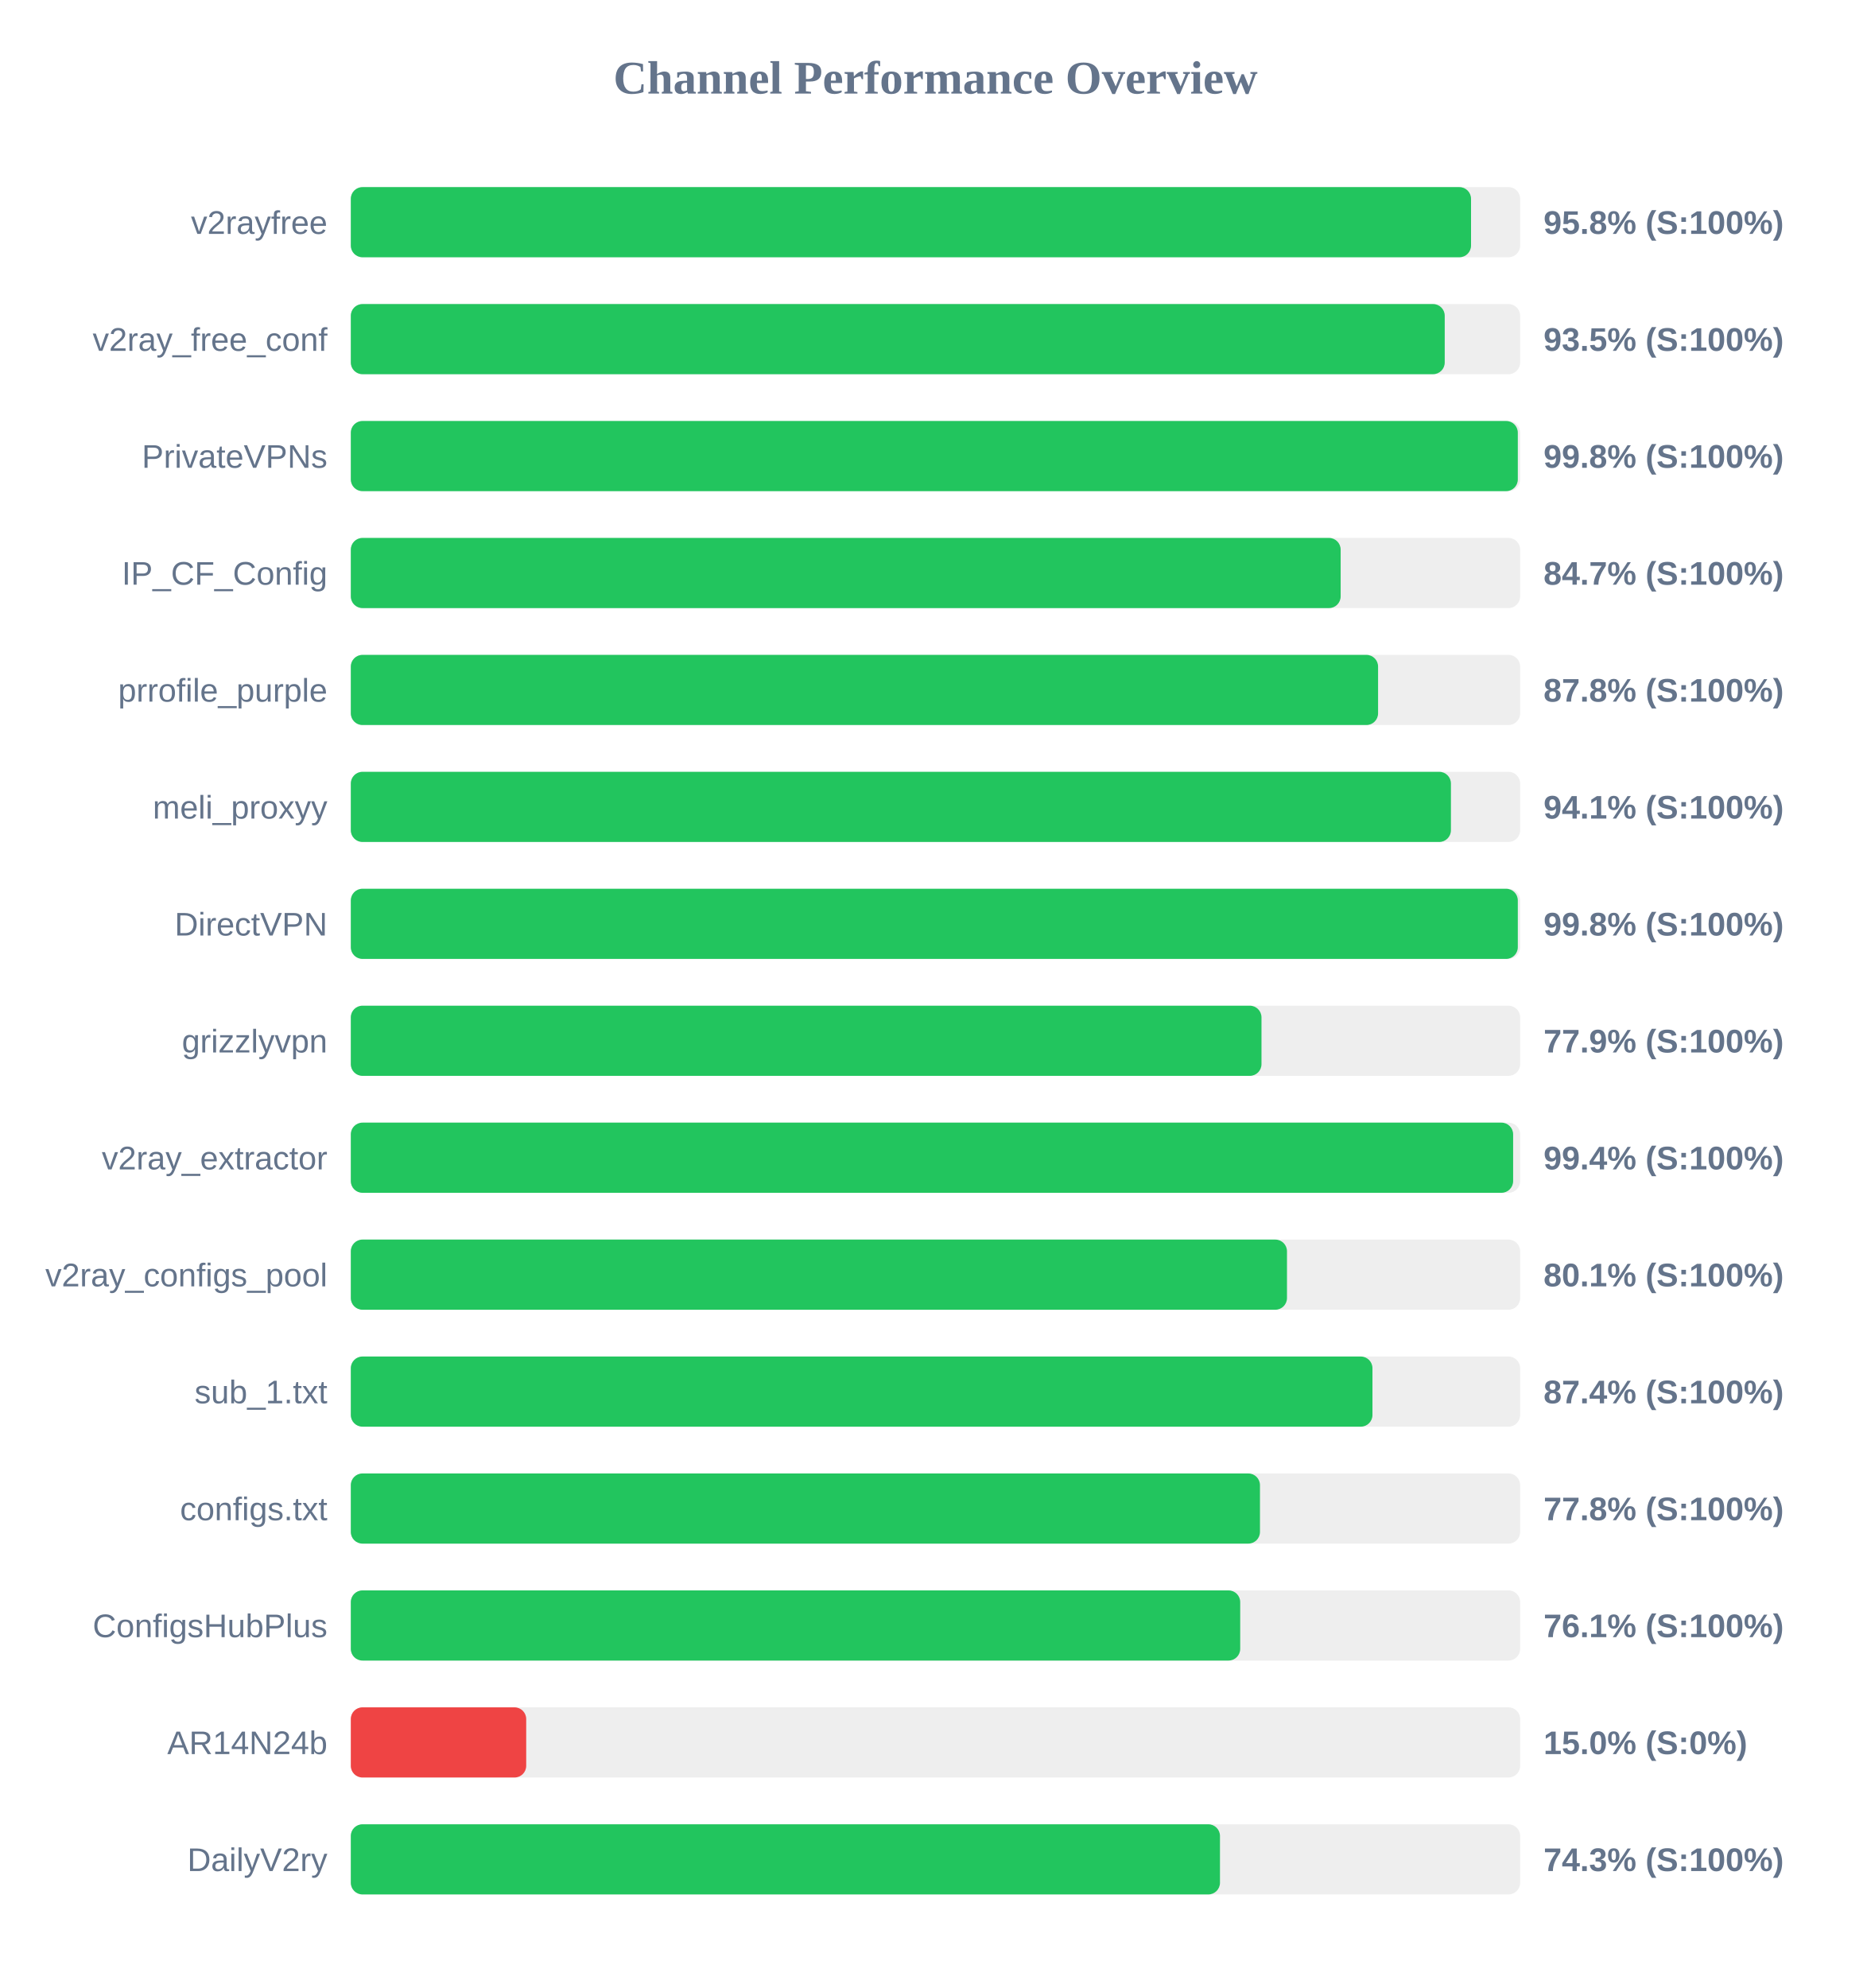
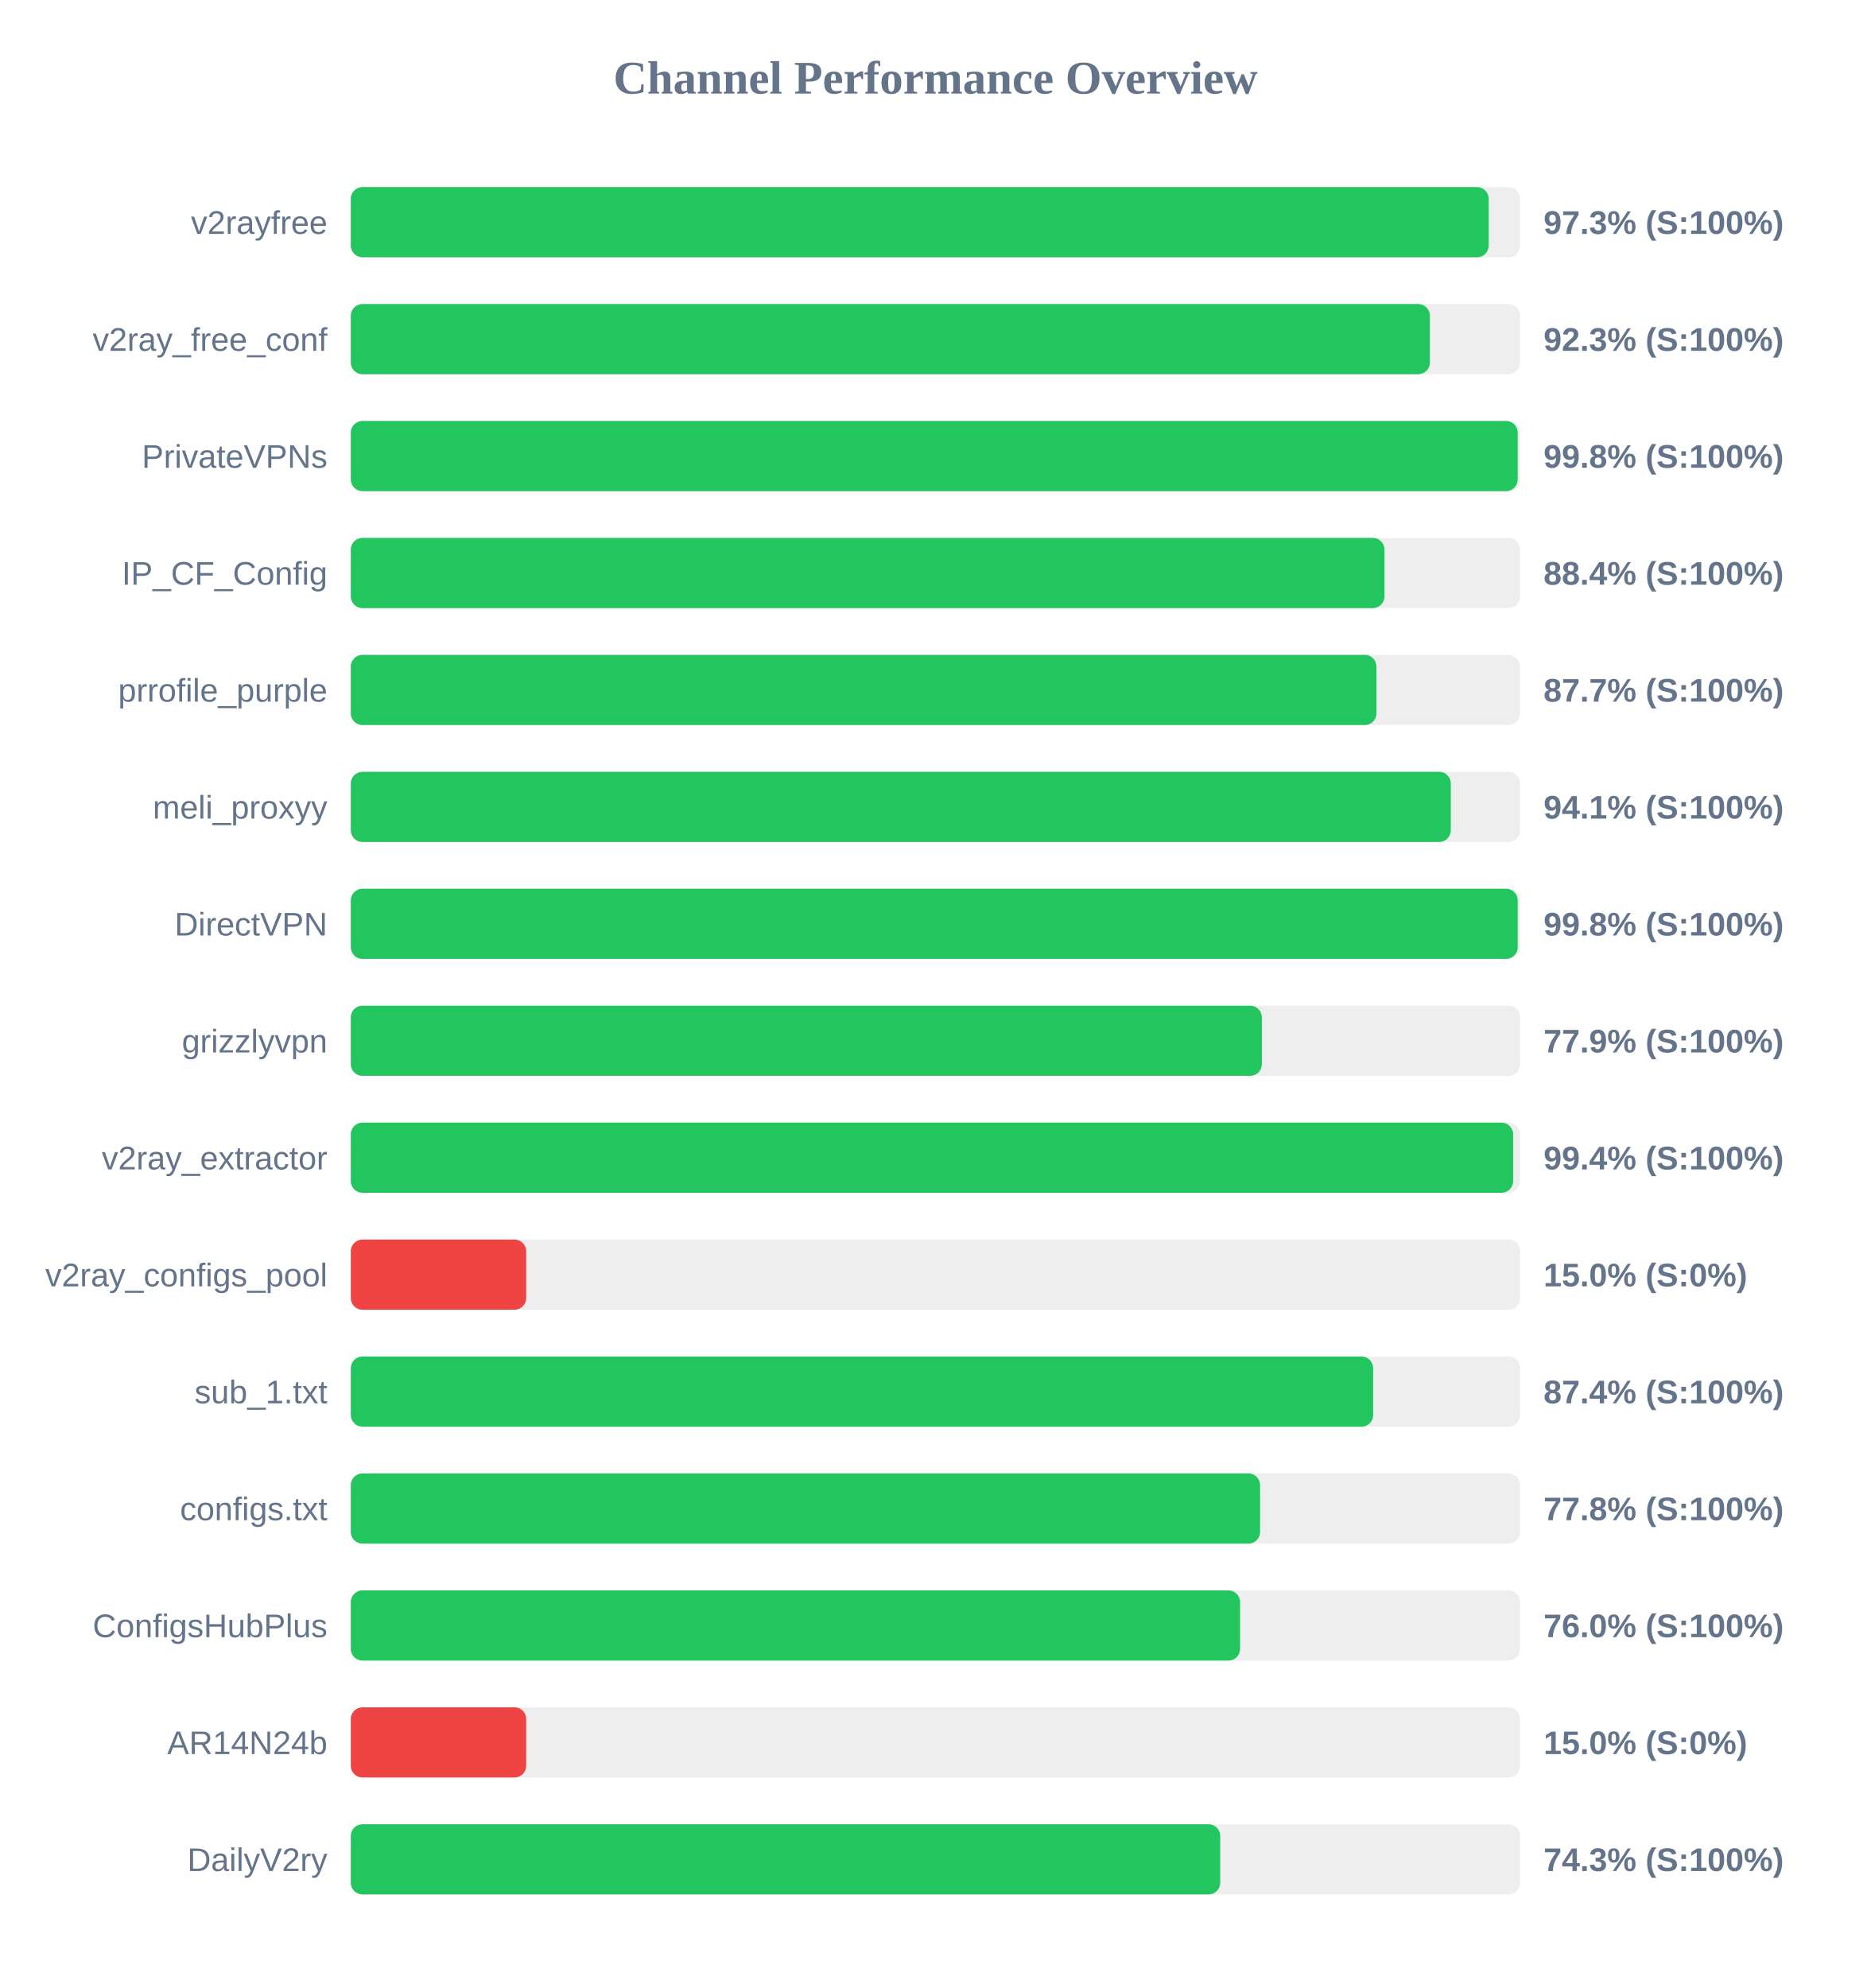
<svg xmlns="http://www.w3.org/2000/svg" width="800" height="850" version="1.1">
  <style>
        .row { font: 14px Arial; fill: #64748b; }
        .score { font: bold 14px Arial; fill: #64748b; }
    </style>
  <text x="400" y="40" text-anchor="middle" font-size="20px" font-weight="bold" fill="#64748b">Channel Performance Overview</text>
  <rect x="150" y="80" width="500" height="30" fill="#eee" rx="5" />
-   <rect x="150" y="80" width="479.0" height="30" fill="#22c55e" rx="5" />
+   <rect x="150" y="80" width="486.55" height="30" fill="#22c55e" rx="5" />
  <text x="140" y="100" text-anchor="end" class="row">v2rayfree</text>
-   <text x="660" y="100" text-anchor="start" class="score">95.8% (S:100%)</text>
+   <text x="660" y="100" text-anchor="start" class="score">97.3% (S:100%)</text>
  <rect x="150" y="130" width="500" height="30" fill="#eee" rx="5" />
-   <rect x="150" y="130" width="467.75" height="30" fill="#22c55e" rx="5" />
+   <rect x="150" y="130" width="461.4" height="30" fill="#22c55e" rx="5" />
  <text x="140" y="150" text-anchor="end" class="row">v2ray_free_conf</text>
-   <text x="660" y="150" text-anchor="start" class="score">93.5% (S:100%)</text>
+   <text x="660" y="150" text-anchor="start" class="score">92.3% (S:100%)</text>
  <rect x="150" y="180" width="500" height="30" fill="#eee" rx="5" />
-   <rect x="150" y="180" width="499.0" height="30" fill="#22c55e" rx="5" />
+   <rect x="150" y="180" width="498.95" height="30" fill="#22c55e" rx="5" />
  <text x="140" y="200" text-anchor="end" class="row">PrivateVPNs</text>
  <text x="660" y="200" text-anchor="start" class="score">99.8% (S:100%)</text>
  <rect x="150" y="230" width="500" height="30" fill="#eee" rx="5" />
-   <rect x="150" y="230" width="423.25" height="30" fill="#22c55e" rx="5" />
+   <rect x="150" y="230" width="442.0" height="30" fill="#22c55e" rx="5" />
  <text x="140" y="250" text-anchor="end" class="row">IP_CF_Config</text>
-   <text x="660" y="250" text-anchor="start" class="score">84.7% (S:100%)</text>
+   <text x="660" y="250" text-anchor="start" class="score">88.4% (S:100%)</text>
  <rect x="150" y="280" width="500" height="30" fill="#eee" rx="5" />
-   <rect x="150" y="280" width="439.25" height="30" fill="#22c55e" rx="5" />
+   <rect x="150" y="280" width="438.55" height="30" fill="#22c55e" rx="5" />
  <text x="140" y="300" text-anchor="end" class="row">prrofile_purple</text>
-   <text x="660" y="300" text-anchor="start" class="score">87.8% (S:100%)</text>
+   <text x="660" y="300" text-anchor="start" class="score">87.7% (S:100%)</text>
  <rect x="150" y="330" width="500" height="30" fill="#eee" rx="5" />
-   <rect x="150" y="330" width="470.4" height="30" fill="#22c55e" rx="5" />
+   <rect x="150" y="330" width="470.35" height="30" fill="#22c55e" rx="5" />
  <text x="140" y="350" text-anchor="end" class="row">meli_proxyy</text>
  <text x="660" y="350" text-anchor="start" class="score">94.1% (S:100%)</text>
  <rect x="150" y="380" width="500" height="30" fill="#eee" rx="5" />
-   <rect x="150" y="380" width="499.0" height="30" fill="#22c55e" rx="5" />
+   <rect x="150" y="380" width="498.95" height="30" fill="#22c55e" rx="5" />
  <text x="140" y="400" text-anchor="end" class="row">DirectVPN</text>
  <text x="660" y="400" text-anchor="start" class="score">99.8% (S:100%)</text>
  <rect x="150" y="430" width="500" height="30" fill="#eee" rx="5" />
-   <rect x="150" y="430" width="389.4" height="30" fill="#22c55e" rx="5" />
+   <rect x="150" y="430" width="389.55" height="30" fill="#22c55e" rx="5" />
  <text x="140" y="450" text-anchor="end" class="row">grizzlyvpn</text>
  <text x="660" y="450" text-anchor="start" class="score">77.9% (S:100%)</text>
  <rect x="150" y="480" width="500" height="30" fill="#eee" rx="5" />
  <rect x="150" y="480" width="497.0" height="30" fill="#22c55e" rx="5" />
  <text x="140" y="500" text-anchor="end" class="row">v2ray_extractor</text>
  <text x="660" y="500" text-anchor="start" class="score">99.4% (S:100%)</text>
  <rect x="150" y="530" width="500" height="30" fill="#eee" rx="5" />
-   <rect x="150" y="530" width="400.3" height="30" fill="#22c55e" rx="5" />
+   <rect x="150" y="530" width="75.0" height="30" fill="#ef4444" rx="5" />
  <text x="140" y="550" text-anchor="end" class="row">v2ray_configs_pool</text>
-   <text x="660" y="550" text-anchor="start" class="score">80.1% (S:100%)</text>
+   <text x="660" y="550" text-anchor="start" class="score">15.0% (S:0%)</text>
  <rect x="150" y="580" width="500" height="30" fill="#eee" rx="5" />
-   <rect x="150" y="580" width="436.85" height="30" fill="#22c55e" rx="5" />
+   <rect x="150" y="580" width="437.15" height="30" fill="#22c55e" rx="5" />
  <text x="140" y="600" text-anchor="end" class="row">sub_1.txt</text>
  <text x="660" y="600" text-anchor="start" class="score">87.4% (S:100%)</text>
  <rect x="150" y="630" width="500" height="30" fill="#eee" rx="5" />
-   <rect x="150" y="630" width="388.75" height="30" fill="#22c55e" rx="5" />
+   <rect x="150" y="630" width="388.8" height="30" fill="#22c55e" rx="5" />
  <text x="140" y="650" text-anchor="end" class="row">configs.txt</text>
  <text x="660" y="650" text-anchor="start" class="score">77.8% (S:100%)</text>
  <rect x="150" y="680" width="500" height="30" fill="#eee" rx="5" />
-   <rect x="150" y="680" width="380.3" height="30" fill="#22c55e" rx="5" />
+   <rect x="150" y="680" width="380.25" height="30" fill="#22c55e" rx="5" />
  <text x="140" y="700" text-anchor="end" class="row">ConfigsHubPlus</text>
-   <text x="660" y="700" text-anchor="start" class="score">76.1% (S:100%)</text>
+   <text x="660" y="700" text-anchor="start" class="score">76.0% (S:100%)</text>
  <rect x="150" y="730" width="500" height="30" fill="#eee" rx="5" />
  <rect x="150" y="730" width="75.0" height="30" fill="#ef4444" rx="5" />
  <text x="140" y="750" text-anchor="end" class="row">AR14N24b</text>
  <text x="660" y="750" text-anchor="start" class="score">15.0% (S:0%)</text>
  <rect x="150" y="780" width="500" height="30" fill="#eee" rx="5" />
-   <rect x="150" y="780" width="371.65" height="30" fill="#22c55e" rx="5" />
+   <rect x="150" y="780" width="371.75" height="30" fill="#22c55e" rx="5" />
  <text x="140" y="800" text-anchor="end" class="row">DailyV2ry</text>
  <text x="660" y="800" text-anchor="start" class="score">74.3% (S:100%)</text>
</svg>
